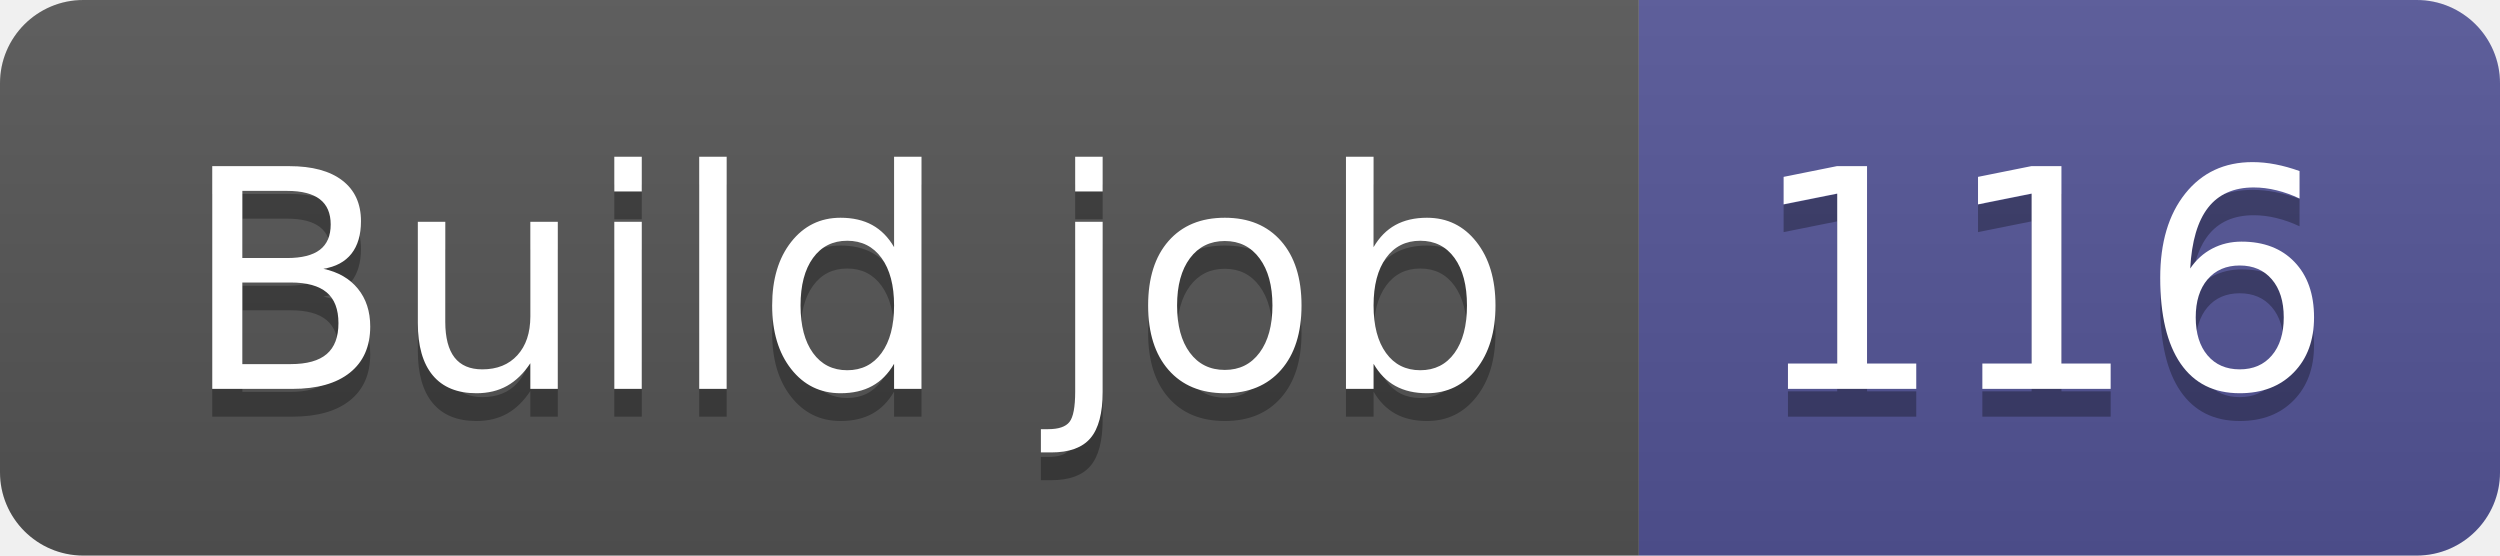
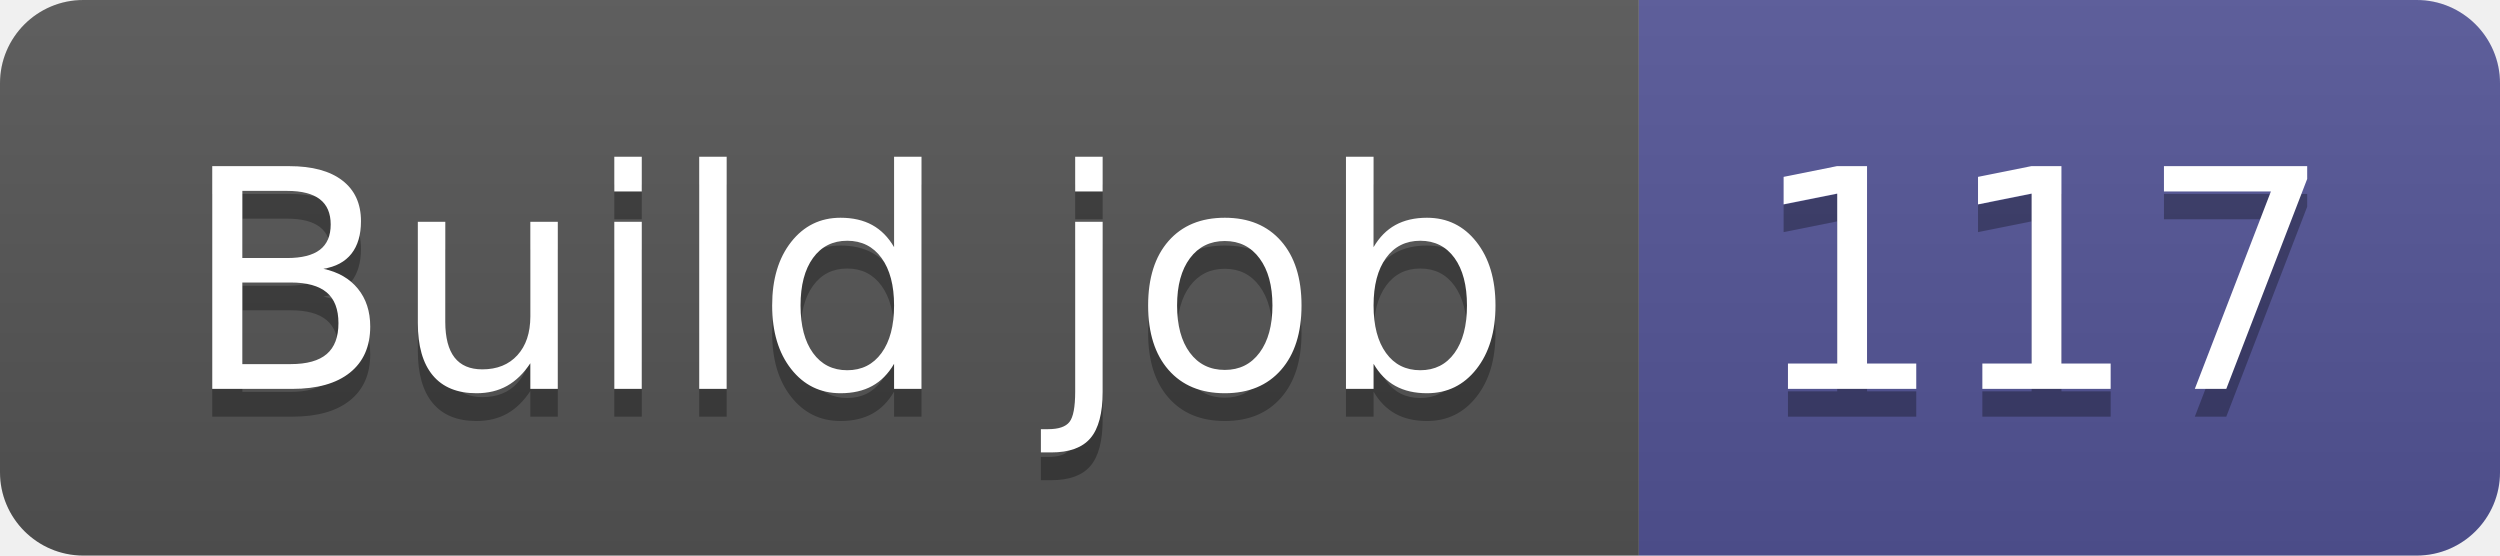
- <svg xmlns="http://www.w3.org/2000/svg" width="90" height="20" role="img" aria-label="Build job: 116">
+ <svg xmlns="http://www.w3.org/2000/svg" width="90" height="20" role="img" aria-label="Build job: 117">
  <linearGradient id="s" x2="0" y2="100%">
    <stop offset="0" stop-color="#bbb" stop-opacity=".1" />
    <stop offset="1" stop-opacity=".1" />
  </linearGradient>
  <clipPath id="r">
    <rect width="90" height="20" rx="3" fill="#fff" />
  </clipPath>
  <g clip-path="url(#r)">
    <rect width="59" height="20" fill="#555" />
    <rect x="59" width="31" height="20" fill="#535597" />
    <rect width="90" height="20" fill="url(#s)" />
  </g>
  <g fill="#fff" text-anchor="middle" font-family="Verdana,Geneva,DejaVu Sans,sans-serif" text-rendering="geometricPrecision" font-size="110">
    <text aria-hidden="true" x="305" y="150" fill="#010101" fill-opacity=".3" transform="scale(.1)" textLength="490">Build job</text>
    <text x="305" y="140" transform="scale(.1)" fill="#fff" textLength="490">Build job</text>
-     <text aria-hidden="true" x="735" y="150" fill="#010101" fill-opacity=".3" transform="scale(.1)" textLength="210">116</text>
-     <text x="735" y="140" transform="scale(.1)" fill="#fff" textLength="210">116</text>
+     <text aria-hidden="true" x="735" y="150" fill="#010101" fill-opacity=".3" transform="scale(.1)" textLength="210">117</text>
+     <text x="735" y="140" transform="scale(.1)" fill="#fff" textLength="210">117</text>
  </g>
</svg>
